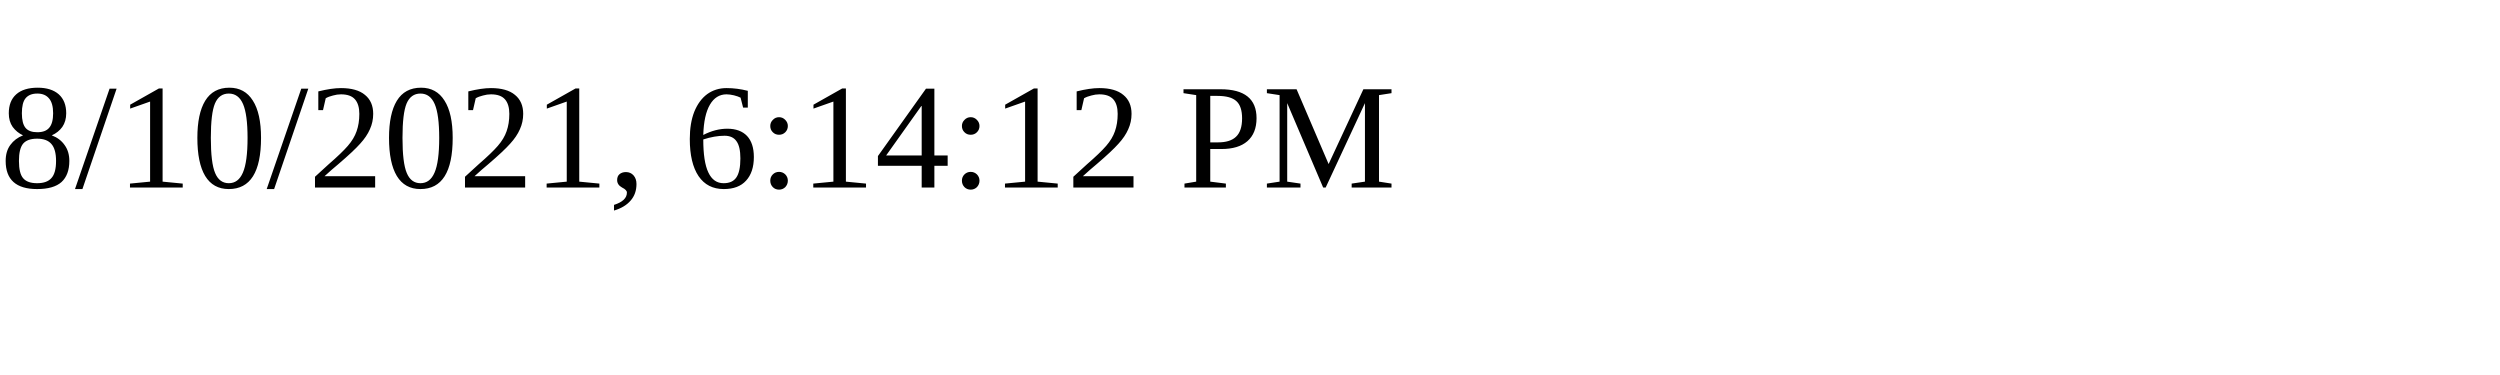
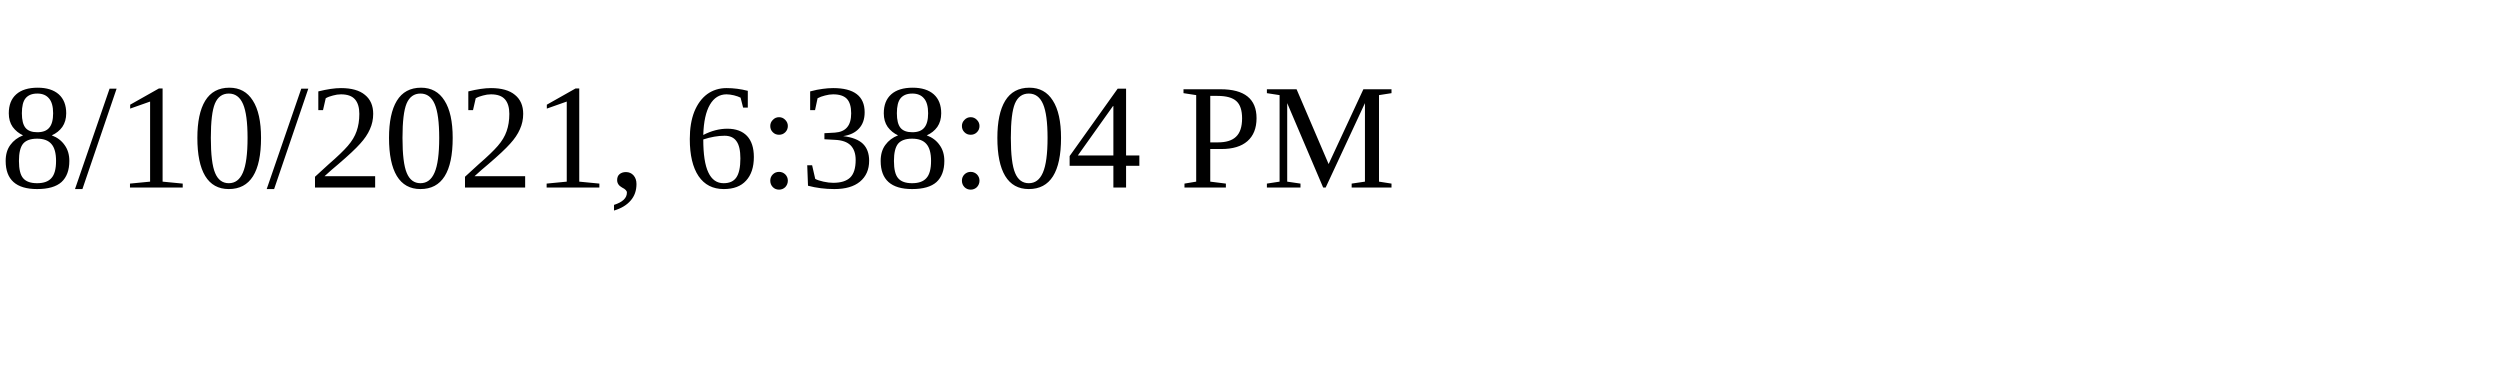
<svg xmlns="http://www.w3.org/2000/svg" height="30" width="200">
-   <text x="0" y="15">8/10/2021, 6:14:12 PM</text>
+   <text x="0" y="15">8/10/2021, 6:38:04 PM</text>
</svg>
